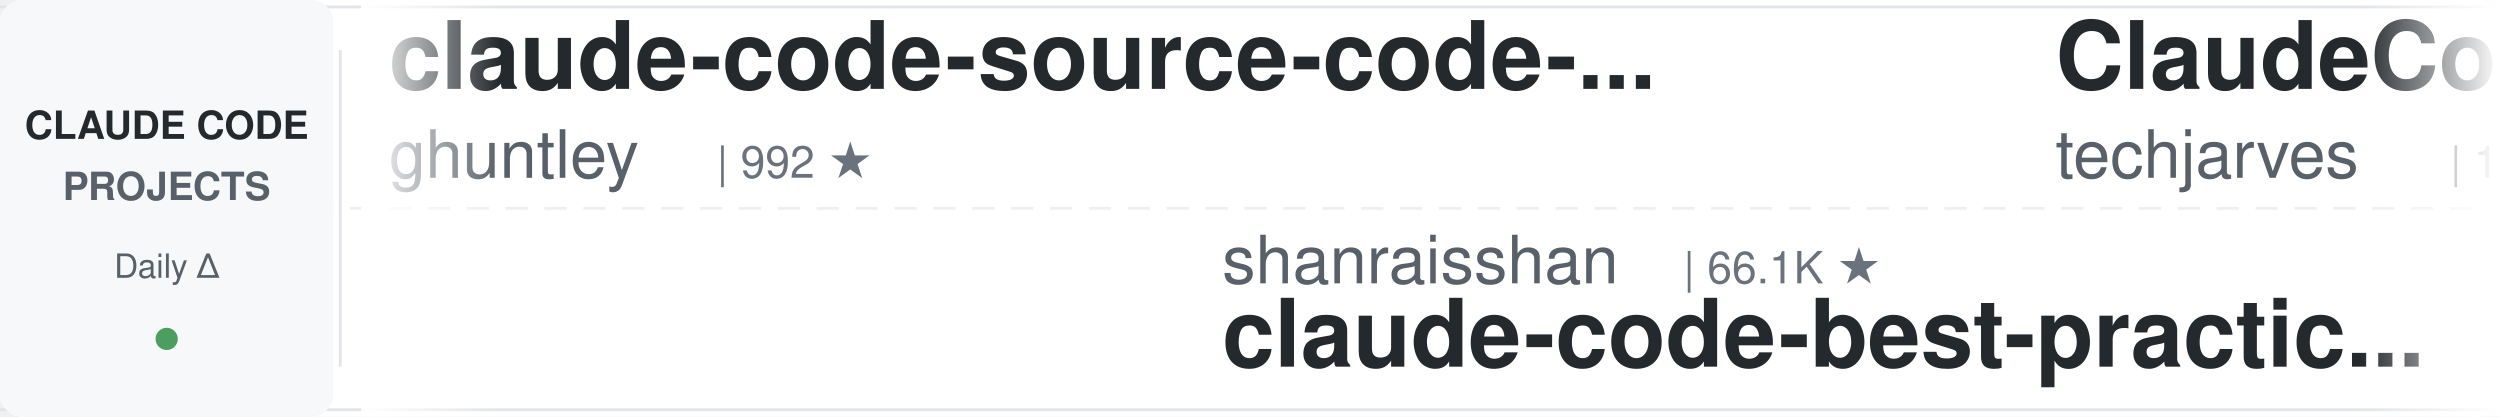
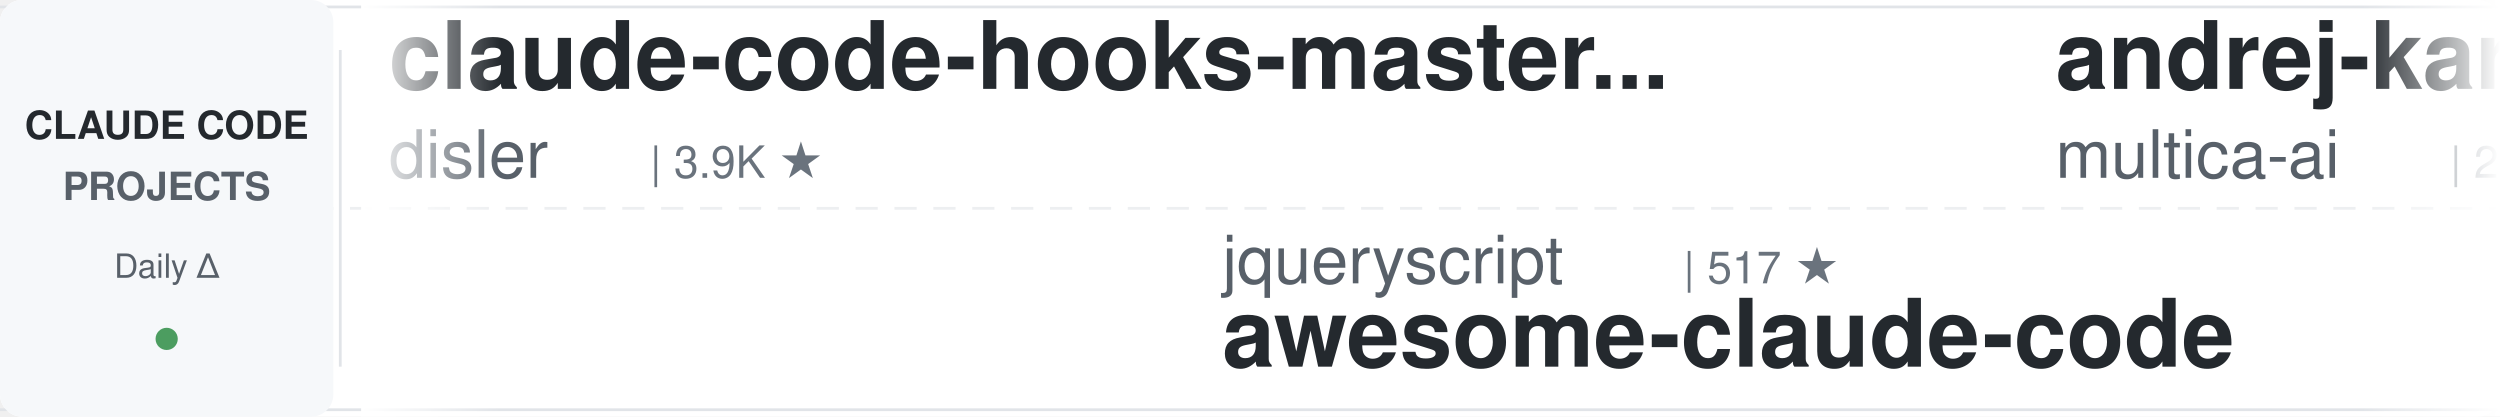
<svg xmlns="http://www.w3.org/2000/svg" width="900" height="150">
  <defs>
    <linearGradient id="awesomeLeftFade" x1="0%" y1="0%" x2="100%" y2="0%">
      <stop offset="0%" style="stop-color:#ffffff;stop-opacity:1" />
      <stop offset="100%" style="stop-color:#ffffff;stop-opacity:0" />
    </linearGradient>
    <linearGradient id="awesomeRightFade" x1="0%" y1="0%" x2="100%" y2="0%">
      <stop offset="0%" style="stop-color:#ffffff;stop-opacity:0" />
      <stop offset="100%" style="stop-color:#ffffff;stop-opacity:1" />
    </linearGradient>
  </defs>
  <rect width="900" height="150" fill="#ffffff" rx="8" />
  <rect x="0" y="2" width="900" height="1" fill="#e1e4e8" />
  <rect x="0" y="147" width="900" height="1" fill="#e1e4e8" />
  <line x1="0" y1="75" x2="900" y2="75" stroke="#e1e4e8" stroke-width="1" stroke-dasharray="8 6" opacity="0.6" />
  <rect x="0" y="0" width="120" height="150" fill="#f6f8fa" rx="8" />
  <text x="60" y="50" font-family="-apple-system, BlinkMacSystemFont, 'Segoe UI', Helvetica, Arial, sans-serif" font-size="14" font-weight="600" fill="#24292e" text-anchor="middle">CLAUDE CODE</text>
  <text x="60" y="72" font-family="-apple-system, BlinkMacSystemFont, 'Segoe UI', Helvetica, Arial, sans-serif" font-size="14" font-weight="600" fill="#586069" text-anchor="middle">PROJECTS</text>
  <text x="60" y="100" font-family="-apple-system, BlinkMacSystemFont, 'Segoe UI', Helvetica, Arial, sans-serif" font-size="12" font-weight="500" fill="#586069" text-anchor="middle">Daily Δ</text>
  <circle cx="60" cy="122" r="4" fill="#22863a" opacity="0.8" />
  <rect x="122" y="18" width="1" height="114" fill="#e1e4e8" />
  <clipPath id="awesomeTickerClip">
    <rect x="130" y="0" width="770" height="150" />
  </clipPath>
  <g clip-path="url(#awesomeTickerClip)">
    <g id="awesomeTickerItems">
      <animateTransform attributeName="transform" attributeType="XML" type="translate" from="0 0" to="-3000 0" dur="54s" repeatCount="indefinite" />
      <g transform="translate(0, 0)">
-         <text x="140" y="32" font-family="-apple-system, BlinkMacSystemFont, 'Segoe UI', Helvetica, Arial, sans-serif" font-size="34" font-weight="600" fill="#24292e">claude-code-source-code-...</text>
-         <text x="140" y="64" font-family="-apple-system, BlinkMacSystemFont, 'Segoe UI', Helvetica, Arial, sans-serif" font-size="24" font-weight="400" fill="#586069">ghuntley</text>
-         <text x="258" y="64" font-family="-apple-system, BlinkMacSystemFont, 'Segoe UI', Helvetica, Arial, sans-serif" font-size="16" font-weight="500" fill="#6a737d">| 992 ★</text>
+         <text x="140" y="32" font-family="-apple-system, BlinkMacSystemFont, 'Segoe UI', Helvetica, Arial, sans-serif" font-size="34" font-weight="600" fill="#24292e">claude-code-hooks-master...</text>
+         <text x="140" y="64" font-family="-apple-system, BlinkMacSystemFont, 'Segoe UI', Helvetica, Arial, sans-serif" font-size="24" font-weight="400" fill="#586069">disler</text>
+         <text x="234" y="64" font-family="-apple-system, BlinkMacSystemFont, 'Segoe UI', Helvetica, Arial, sans-serif" font-size="16" font-weight="500" fill="#6a737d">| 3.9K ★</text>
      </g>
      <g transform="translate(300, 0)">
-         <text x="140" y="102" font-family="-apple-system, BlinkMacSystemFont, 'Segoe UI', Helvetica, Arial, sans-serif" font-size="24" font-weight="400" fill="#586069">shanraisshan</text>
-         <text x="306" y="102" font-family="-apple-system, BlinkMacSystemFont, 'Segoe UI', Helvetica, Arial, sans-serif" font-size="16" font-weight="500" fill="#6a737d">| 66.1K ★</text>
-         <text x="140" y="132" font-family="-apple-system, BlinkMacSystemFont, 'Segoe UI', Helvetica, Arial, sans-serif" font-size="34" font-weight="600" fill="#24292e">claude-code-best-practic...</text>
-       </g>
-       <g transform="translate(600, 0)">
-         <text x="140" y="32" font-family="-apple-system, BlinkMacSystemFont, 'Segoe UI', Helvetica, Arial, sans-serif" font-size="34" font-weight="600" fill="#24292e">ClaudeCode-Portable</text>
-         <text x="140" y="64" font-family="-apple-system, BlinkMacSystemFont, 'Segoe UI', Helvetica, Arial, sans-serif" font-size="24" font-weight="400" fill="#586069">techjarves</text>
-         <text x="282" y="64" font-family="-apple-system, BlinkMacSystemFont, 'Segoe UI', Helvetica, Arial, sans-serif" font-size="16" font-weight="500" fill="#6a737d">| 1.5K ★</text>
-         <text x="359" y="64" font-family="-apple-system, BlinkMacSystemFont, 'Segoe UI', Helvetica, Arial, sans-serif" font-size="16" font-weight="500" fill="#22863a"> +1</text>
-       </g>
-       <g transform="translate(900, 0)">
-         <text x="140" y="102" font-family="-apple-system, BlinkMacSystemFont, 'Segoe UI', Helvetica, Arial, sans-serif" font-size="24" font-weight="400" fill="#586069">digitalsamba</text>
-         <text x="306" y="102" font-family="-apple-system, BlinkMacSystemFont, 'Segoe UI', Helvetica, Arial, sans-serif" font-size="16" font-weight="500" fill="#6a737d">| 2.1K ★</text>
-         <text x="140" y="132" font-family="-apple-system, BlinkMacSystemFont, 'Segoe UI', Helvetica, Arial, sans-serif" font-size="34" font-weight="600" fill="#24292e">claude-code-video-toolki...</text>
-       </g>
-       <g transform="translate(1200, 0)">
-         <text x="140" y="32" font-family="-apple-system, BlinkMacSystemFont, 'Segoe UI', Helvetica, Arial, sans-serif" font-size="34" font-weight="600" fill="#24292e">Claude-Code-Source-Study</text>
-         <text x="140" y="64" font-family="-apple-system, BlinkMacSystemFont, 'Segoe UI', Helvetica, Arial, sans-serif" font-size="24" font-weight="400" fill="#586069">luyao618</text>
-         <text x="258" y="64" font-family="-apple-system, BlinkMacSystemFont, 'Segoe UI', Helvetica, Arial, sans-serif" font-size="16" font-weight="500" fill="#6a737d">| 1.7K ★</text>
-       </g>
-       <g transform="translate(1500, 0)">
        <text x="140" y="102" font-family="-apple-system, BlinkMacSystemFont, 'Segoe UI', Helvetica, Arial, sans-serif" font-size="24" font-weight="400" fill="#586069">jqueryscript</text>
        <text x="306" y="102" font-family="-apple-system, BlinkMacSystemFont, 'Segoe UI', Helvetica, Arial, sans-serif" font-size="16" font-weight="500" fill="#6a737d">| 517 ★</text>
        <text x="140" y="132" font-family="-apple-system, BlinkMacSystemFont, 'Segoe UI', Helvetica, Arial, sans-serif" font-size="34" font-weight="600" fill="#24292e">awesome-claude-code</text>
      </g>
+       <g transform="translate(600, 0)">
+         <text x="140" y="32" font-family="-apple-system, BlinkMacSystemFont, 'Segoe UI', Helvetica, Arial, sans-serif" font-size="34" font-weight="600" fill="#24292e">andrej-karpathy-skills</text>
+         <text x="140" y="64" font-family="-apple-system, BlinkMacSystemFont, 'Segoe UI', Helvetica, Arial, sans-serif" font-size="24" font-weight="400" fill="#586069">multica-ai</text>
+         <text x="282" y="64" font-family="-apple-system, BlinkMacSystemFont, 'Segoe UI', Helvetica, Arial, sans-serif" font-size="16" font-weight="500" fill="#6a737d">| 214.3K ★</text>
+         <text x="377" y="64" font-family="-apple-system, BlinkMacSystemFont, 'Segoe UI', Helvetica, Arial, sans-serif" font-size="16" font-weight="500" fill="#22863a"> +27</text>
+       </g>
+       <g transform="translate(900, 0)">
+         <text x="140" y="102" font-family="-apple-system, BlinkMacSystemFont, 'Segoe UI', Helvetica, Arial, sans-serif" font-size="24" font-weight="400" fill="#586069">KPR111</text>
+         <text x="234" y="102" font-family="-apple-system, BlinkMacSystemFont, 'Segoe UI', Helvetica, Arial, sans-serif" font-size="16" font-weight="500" fill="#6a737d">| 18 ★</text>
+         <text x="140" y="132" font-family="-apple-system, BlinkMacSystemFont, 'Segoe UI', Helvetica, Arial, sans-serif" font-size="34" font-weight="600" fill="#24292e">Claude-Code</text>
+       </g>
+       <g transform="translate(1200, 0)">
+         <text x="140" y="32" font-family="-apple-system, BlinkMacSystemFont, 'Segoe UI', Helvetica, Arial, sans-serif" font-size="34" font-weight="600" fill="#24292e">claude-code-workflows</text>
+         <text x="140" y="64" font-family="-apple-system, BlinkMacSystemFont, 'Segoe UI', Helvetica, Arial, sans-serif" font-size="24" font-weight="400" fill="#586069">OneRedOak</text>
+         <text x="270" y="64" font-family="-apple-system, BlinkMacSystemFont, 'Segoe UI', Helvetica, Arial, sans-serif" font-size="16" font-weight="500" fill="#6a737d">| 3.9K ★</text>
+       </g>
+       <g transform="translate(1500, 0)">
+         <text x="140" y="102" font-family="-apple-system, BlinkMacSystemFont, 'Segoe UI', Helvetica, Arial, sans-serif" font-size="24" font-weight="400" fill="#586069">anthropics</text>
+         <text x="282" y="102" font-family="-apple-system, BlinkMacSystemFont, 'Segoe UI', Helvetica, Arial, sans-serif" font-size="16" font-weight="500" fill="#6a737d">| 986 ★</text>
+         <text x="140" y="132" font-family="-apple-system, BlinkMacSystemFont, 'Segoe UI', Helvetica, Arial, sans-serif" font-size="34" font-weight="600" fill="#24292e">claude-code-base-action</text>
+       </g>
      <g transform="translate(1800, 0)">
-         <text x="140" y="32" font-family="-apple-system, BlinkMacSystemFont, 'Segoe UI', Helvetica, Arial, sans-serif" font-size="34" font-weight="600" fill="#24292e">claude-code-router</text>
-         <text x="140" y="64" font-family="-apple-system, BlinkMacSystemFont, 'Segoe UI', Helvetica, Arial, sans-serif" font-size="24" font-weight="400" fill="#586069">musistudio</text>
-         <text x="282" y="64" font-family="-apple-system, BlinkMacSystemFont, 'Segoe UI', Helvetica, Arial, sans-serif" font-size="16" font-weight="500" fill="#6a737d">| 37.3K ★</text>
-         <text x="368" y="64" font-family="-apple-system, BlinkMacSystemFont, 'Segoe UI', Helvetica, Arial, sans-serif" font-size="16" font-weight="500" fill="#22863a"> +2</text>
+         <text x="140" y="32" font-family="-apple-system, BlinkMacSystemFont, 'Segoe UI', Helvetica, Arial, sans-serif" font-size="34" font-weight="600" fill="#24292e">claude-code-settings</text>
+         <text x="140" y="64" font-family="-apple-system, BlinkMacSystemFont, 'Segoe UI', Helvetica, Arial, sans-serif" font-size="24" font-weight="400" fill="#586069">feiskyer</text>
+         <text x="258" y="64" font-family="-apple-system, BlinkMacSystemFont, 'Segoe UI', Helvetica, Arial, sans-serif" font-size="16" font-weight="500" fill="#6a737d">| 1.7K ★</text>
      </g>
      <g transform="translate(2100, 0)">
-         <text x="140" y="102" font-family="-apple-system, BlinkMacSystemFont, 'Segoe UI', Helvetica, Arial, sans-serif" font-size="24" font-weight="400" fill="#586069">ChinaSiro</text>
-         <text x="270" y="102" font-family="-apple-system, BlinkMacSystemFont, 'Segoe UI', Helvetica, Arial, sans-serif" font-size="16" font-weight="500" fill="#6a737d">| 9.7K ★</text>
-         <text x="140" y="132" font-family="-apple-system, BlinkMacSystemFont, 'Segoe UI', Helvetica, Arial, sans-serif" font-size="34" font-weight="600" fill="#24292e">claude-code-sourcemap</text>
+         <text x="140" y="102" font-family="-apple-system, BlinkMacSystemFont, 'Segoe UI', Helvetica, Arial, sans-serif" font-size="24" font-weight="400" fill="#586069">hangsman</text>
+         <text x="258" y="102" font-family="-apple-system, BlinkMacSystemFont, 'Segoe UI', Helvetica, Arial, sans-serif" font-size="16" font-weight="500" fill="#6a737d">| 795 ★</text>
+         <text x="140" y="132" font-family="-apple-system, BlinkMacSystemFont, 'Segoe UI', Helvetica, Arial, sans-serif" font-size="34" font-weight="600" fill="#24292e">claude-code-source</text>
      </g>
      <g transform="translate(2400, 0)">
-         <text x="140" y="32" font-family="-apple-system, BlinkMacSystemFont, 'Segoe UI', Helvetica, Arial, sans-serif" font-size="34" font-weight="600" fill="#24292e">claude-code-tips</text>
-         <text x="140" y="64" font-family="-apple-system, BlinkMacSystemFont, 'Segoe UI', Helvetica, Arial, sans-serif" font-size="24" font-weight="400" fill="#586069">ykdojo</text>
-         <text x="234" y="64" font-family="-apple-system, BlinkMacSystemFont, 'Segoe UI', Helvetica, Arial, sans-serif" font-size="16" font-weight="500" fill="#6a737d">| 10.1K ★</text>
+         <text x="140" y="32" font-family="-apple-system, BlinkMacSystemFont, 'Segoe UI', Helvetica, Arial, sans-serif" font-size="34" font-weight="600" fill="#24292e">Claude-Code-Usage-Monito...</text>
+         <text x="140" y="64" font-family="-apple-system, BlinkMacSystemFont, 'Segoe UI', Helvetica, Arial, sans-serif" font-size="24" font-weight="400" fill="#586069">Maciek-roboblog</text>
+         <text x="342" y="64" font-family="-apple-system, BlinkMacSystemFont, 'Segoe UI', Helvetica, Arial, sans-serif" font-size="16" font-weight="500" fill="#6a737d">| 8.7K ★</text>
      </g>
      <g transform="translate(2700, 0)">
-         <text x="140" y="102" font-family="-apple-system, BlinkMacSystemFont, 'Segoe UI', Helvetica, Arial, sans-serif" font-size="24" font-weight="400" fill="#586069">frankbria</text>
-         <text x="270" y="102" font-family="-apple-system, BlinkMacSystemFont, 'Segoe UI', Helvetica, Arial, sans-serif" font-size="16" font-weight="500" fill="#6a737d">| 9.6K ★</text>
-         <text x="140" y="132" font-family="-apple-system, BlinkMacSystemFont, 'Segoe UI', Helvetica, Arial, sans-serif" font-size="34" font-weight="600" fill="#24292e">ralph-claude-code</text>
+         <text x="140" y="102" font-family="-apple-system, BlinkMacSystemFont, 'Segoe UI', Helvetica, Arial, sans-serif" font-size="24" font-weight="400" fill="#586069">xu-xiang</text>
+         <text x="258" y="102" font-family="-apple-system, BlinkMacSystemFont, 'Segoe UI', Helvetica, Arial, sans-serif" font-size="16" font-weight="500" fill="#6a737d">| 2.0K ★</text>
+         <text x="335" y="102" font-family="-apple-system, BlinkMacSystemFont, 'Segoe UI', Helvetica, Arial, sans-serif" font-size="16" font-weight="500" fill="#22863a"> +1</text>
+         <text x="140" y="132" font-family="-apple-system, BlinkMacSystemFont, 'Segoe UI', Helvetica, Arial, sans-serif" font-size="34" font-weight="600" fill="#24292e">everything-claude-code-z...</text>
      </g>
      <g transform="translate(3000, 0)">
-         <text x="140" y="32" font-family="-apple-system, BlinkMacSystemFont, 'Segoe UI', Helvetica, Arial, sans-serif" font-size="34" font-weight="600" fill="#24292e">claude-code-source-code-...</text>
-         <text x="140" y="64" font-family="-apple-system, BlinkMacSystemFont, 'Segoe UI', Helvetica, Arial, sans-serif" font-size="24" font-weight="400" fill="#586069">ghuntley</text>
-         <text x="258" y="64" font-family="-apple-system, BlinkMacSystemFont, 'Segoe UI', Helvetica, Arial, sans-serif" font-size="16" font-weight="500" fill="#6a737d">| 992 ★</text>
+         <text x="140" y="32" font-family="-apple-system, BlinkMacSystemFont, 'Segoe UI', Helvetica, Arial, sans-serif" font-size="34" font-weight="600" fill="#24292e">claude-code-hooks-master...</text>
+         <text x="140" y="64" font-family="-apple-system, BlinkMacSystemFont, 'Segoe UI', Helvetica, Arial, sans-serif" font-size="24" font-weight="400" fill="#586069">disler</text>
+         <text x="234" y="64" font-family="-apple-system, BlinkMacSystemFont, 'Segoe UI', Helvetica, Arial, sans-serif" font-size="16" font-weight="500" fill="#6a737d">| 3.9K ★</text>
      </g>
      <g transform="translate(3300, 0)">
-         <text x="140" y="102" font-family="-apple-system, BlinkMacSystemFont, 'Segoe UI', Helvetica, Arial, sans-serif" font-size="24" font-weight="400" fill="#586069">shanraisshan</text>
-         <text x="306" y="102" font-family="-apple-system, BlinkMacSystemFont, 'Segoe UI', Helvetica, Arial, sans-serif" font-size="16" font-weight="500" fill="#6a737d">| 66.1K ★</text>
-         <text x="140" y="132" font-family="-apple-system, BlinkMacSystemFont, 'Segoe UI', Helvetica, Arial, sans-serif" font-size="34" font-weight="600" fill="#24292e">claude-code-best-practic...</text>
+         <text x="140" y="102" font-family="-apple-system, BlinkMacSystemFont, 'Segoe UI', Helvetica, Arial, sans-serif" font-size="24" font-weight="400" fill="#586069">jqueryscript</text>
+         <text x="306" y="102" font-family="-apple-system, BlinkMacSystemFont, 'Segoe UI', Helvetica, Arial, sans-serif" font-size="16" font-weight="500" fill="#6a737d">| 517 ★</text>
+         <text x="140" y="132" font-family="-apple-system, BlinkMacSystemFont, 'Segoe UI', Helvetica, Arial, sans-serif" font-size="34" font-weight="600" fill="#24292e">awesome-claude-code</text>
      </g>
      <g transform="translate(3600, 0)">
-         <text x="140" y="32" font-family="-apple-system, BlinkMacSystemFont, 'Segoe UI', Helvetica, Arial, sans-serif" font-size="34" font-weight="600" fill="#24292e">ClaudeCode-Portable</text>
-         <text x="140" y="64" font-family="-apple-system, BlinkMacSystemFont, 'Segoe UI', Helvetica, Arial, sans-serif" font-size="24" font-weight="400" fill="#586069">techjarves</text>
-         <text x="282" y="64" font-family="-apple-system, BlinkMacSystemFont, 'Segoe UI', Helvetica, Arial, sans-serif" font-size="16" font-weight="500" fill="#6a737d">| 1.5K ★</text>
-         <text x="359" y="64" font-family="-apple-system, BlinkMacSystemFont, 'Segoe UI', Helvetica, Arial, sans-serif" font-size="16" font-weight="500" fill="#22863a"> +1</text>
+         <text x="140" y="32" font-family="-apple-system, BlinkMacSystemFont, 'Segoe UI', Helvetica, Arial, sans-serif" font-size="34" font-weight="600" fill="#24292e">andrej-karpathy-skills</text>
+         <text x="140" y="64" font-family="-apple-system, BlinkMacSystemFont, 'Segoe UI', Helvetica, Arial, sans-serif" font-size="24" font-weight="400" fill="#586069">multica-ai</text>
+         <text x="282" y="64" font-family="-apple-system, BlinkMacSystemFont, 'Segoe UI', Helvetica, Arial, sans-serif" font-size="16" font-weight="500" fill="#6a737d">| 214.3K ★</text>
+         <text x="377" y="64" font-family="-apple-system, BlinkMacSystemFont, 'Segoe UI', Helvetica, Arial, sans-serif" font-size="16" font-weight="500" fill="#22863a"> +27</text>
      </g>
      <g transform="translate(3900, 0)">
-         <text x="140" y="102" font-family="-apple-system, BlinkMacSystemFont, 'Segoe UI', Helvetica, Arial, sans-serif" font-size="24" font-weight="400" fill="#586069">digitalsamba</text>
-         <text x="306" y="102" font-family="-apple-system, BlinkMacSystemFont, 'Segoe UI', Helvetica, Arial, sans-serif" font-size="16" font-weight="500" fill="#6a737d">| 2.1K ★</text>
-         <text x="140" y="132" font-family="-apple-system, BlinkMacSystemFont, 'Segoe UI', Helvetica, Arial, sans-serif" font-size="34" font-weight="600" fill="#24292e">claude-code-video-toolki...</text>
+         <text x="140" y="102" font-family="-apple-system, BlinkMacSystemFont, 'Segoe UI', Helvetica, Arial, sans-serif" font-size="24" font-weight="400" fill="#586069">KPR111</text>
+         <text x="234" y="102" font-family="-apple-system, BlinkMacSystemFont, 'Segoe UI', Helvetica, Arial, sans-serif" font-size="16" font-weight="500" fill="#6a737d">| 18 ★</text>
+         <text x="140" y="132" font-family="-apple-system, BlinkMacSystemFont, 'Segoe UI', Helvetica, Arial, sans-serif" font-size="34" font-weight="600" fill="#24292e">Claude-Code</text>
      </g>
    </g>
  </g>
  <rect x="130" y="0" width="50" height="150" fill="url(#awesomeLeftFade)" />
  <rect x="850" y="0" width="50" height="150" fill="url(#awesomeRightFade)" />
</svg>
